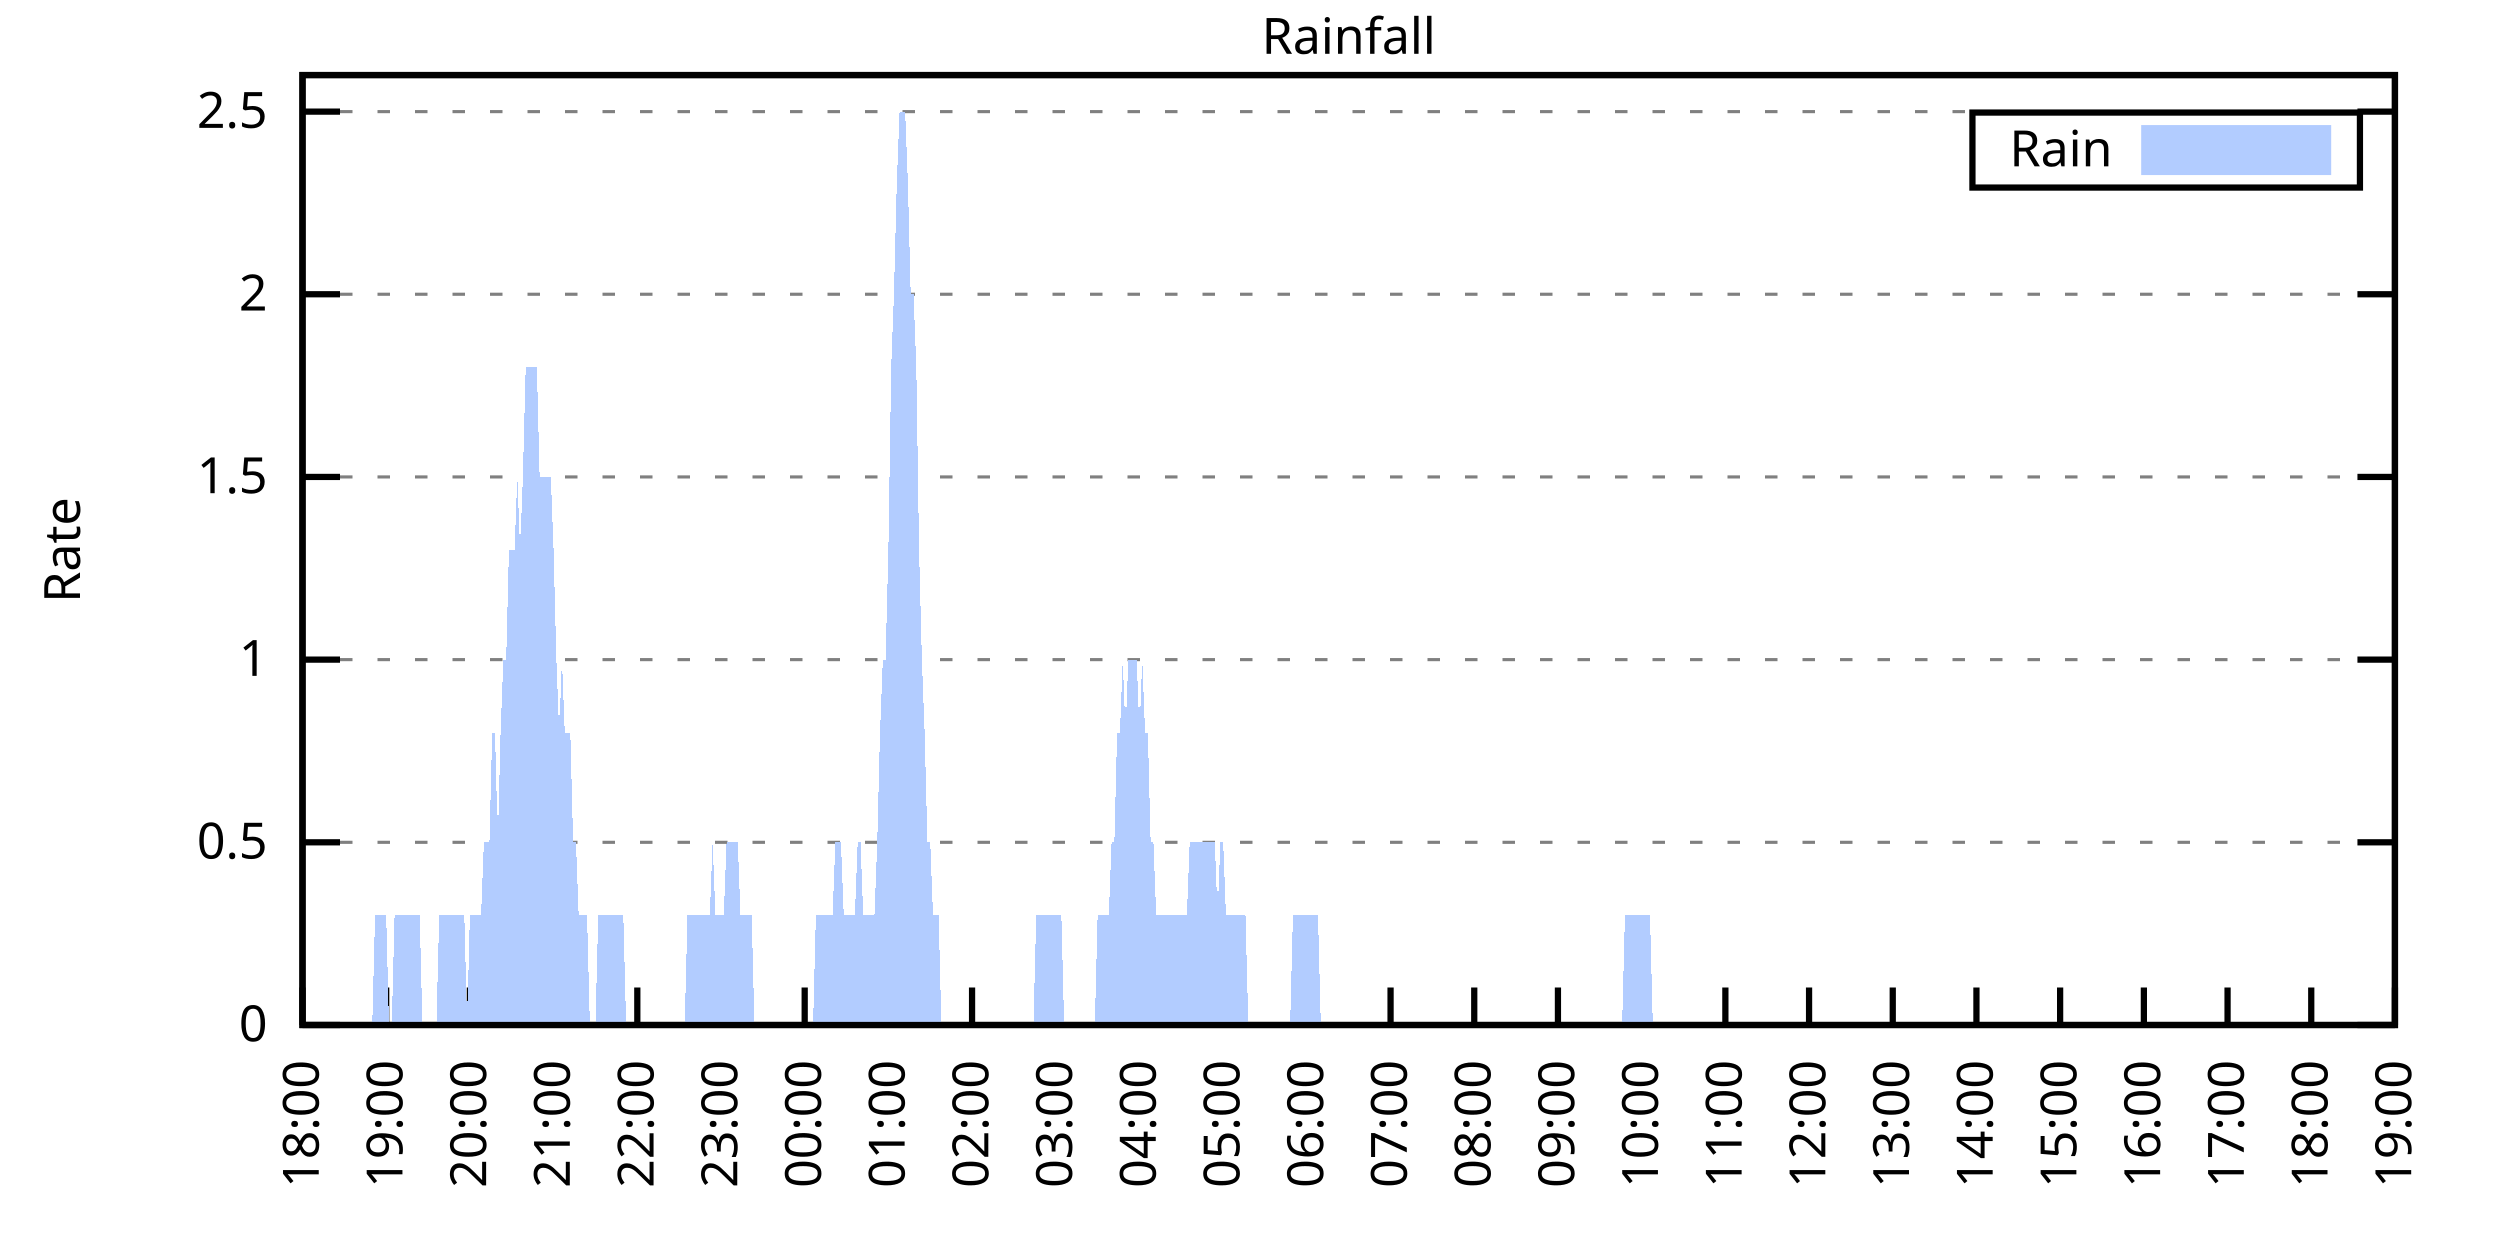
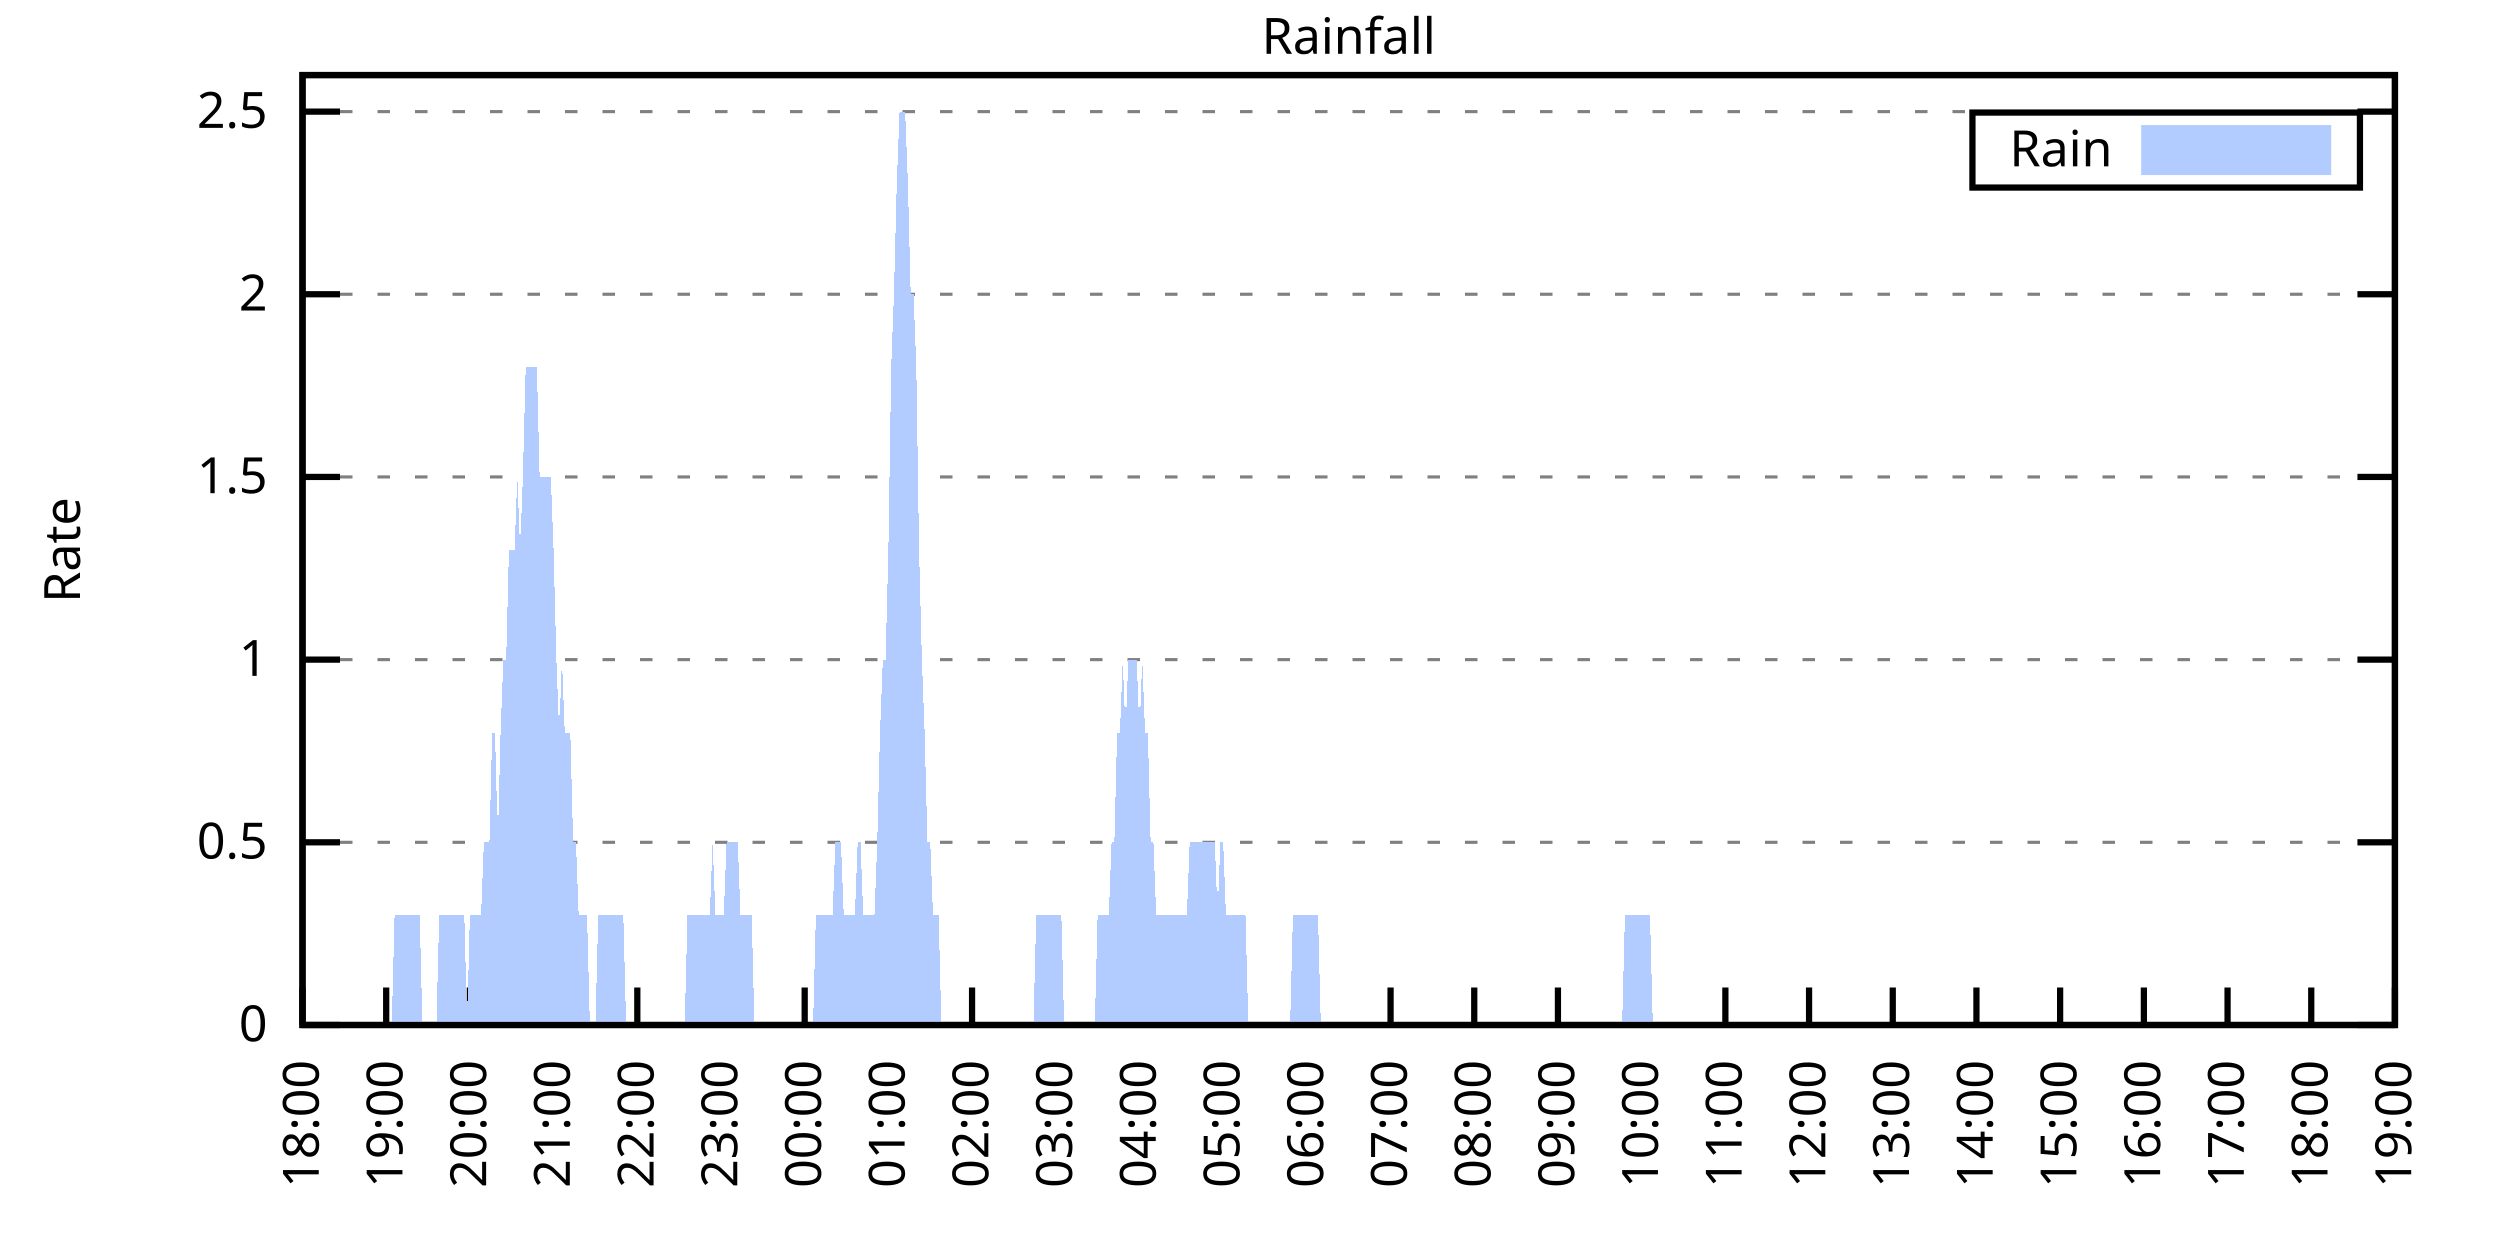
<svg xmlns="http://www.w3.org/2000/svg" xmlns:xlink="http://www.w3.org/1999/xlink" width="400" height="200" viewBox="0 0 400 200">
  <g id="gnuplot_canvas">
    <rect x="0" y="0" width="400" height="200" fill="none" />
    <defs>
      <circle id="gpDot" r="0.5" stroke-width="0.5" stroke="currentColor" />
      <path id="gpPt0" stroke-width="0.333" stroke="currentColor" d="M-1,0 h2 M0,-1 v2" />
      <path id="gpPt1" stroke-width="0.333" stroke="currentColor" d="M-1,-1 L1,1 M1,-1 L-1,1" />
      <path id="gpPt2" stroke-width="0.333" stroke="currentColor" d="M-1,0 L1,0 M0,-1 L0,1 M-1,-1 L1,1 M-1,1 L1,-1" />
      <rect id="gpPt3" stroke-width="0.333" stroke="currentColor" x="-1" y="-1" width="2" height="2" />
      <rect id="gpPt4" stroke-width="0.333" stroke="currentColor" fill="currentColor" x="-1" y="-1" width="2" height="2" />
      <circle id="gpPt5" stroke-width="0.333" stroke="currentColor" cx="0" cy="0" r="1" />
      <use xlink:href="#gpPt5" id="gpPt6" fill="currentColor" stroke="none" />
      <path id="gpPt7" stroke-width="0.333" stroke="currentColor" d="M0,-1.33 L-1.33,0.67 L1.33,0.67 z" />
      <use xlink:href="#gpPt7" id="gpPt8" fill="currentColor" stroke="none" />
      <use xlink:href="#gpPt7" id="gpPt9" stroke="currentColor" transform="rotate(180)" />
      <use xlink:href="#gpPt9" id="gpPt10" fill="currentColor" stroke="none" />
      <use xlink:href="#gpPt3" id="gpPt11" stroke="currentColor" transform="rotate(45)" />
      <use xlink:href="#gpPt11" id="gpPt12" fill="currentColor" stroke="none" />
      <path id="gpPt13" stroke-width="0.333" stroke="currentColor" d="M0,1.330 L1.265,0.411 L0.782,-1.067 L-0.782,-1.076 L-1.265,0.411 z" />
      <use xlink:href="#gpPt13" id="gpPt14" fill="currentColor" stroke="none" />
      <filter id="textbox" filterUnits="objectBoundingBox" x="0" y="0" height="1" width="1">
        <feFlood flood-color="white" flood-opacity="1" result="bgnd" />
        <feComposite in="SourceGraphic" in2="bgnd" operator="atop" />
      </filter>
      <filter id="greybox" filterUnits="objectBoundingBox" x="0" y="0" height="1" width="1">
        <feFlood flood-color="lightgrey" flood-opacity="1" result="grey" />
        <feComposite in="SourceGraphic" in2="grey" operator="atop" />
      </filter>
    </defs>
    <g fill="none" color="white" stroke="currentColor" stroke-width="1.00" stroke-linecap="butt" stroke-linejoin="miter">
</g>
    <g fill="none" color="black" stroke="currentColor" stroke-width="1.00" stroke-linecap="butt" stroke-linejoin="miter">
      <g stroke="none" shape-rendering="crispEdges">
        <polygon fill="rgb(255, 255, 255)" points="48.40,164.00 383.18,164.00 383.18,12.02 48.40,12.02 " />
      </g>
    </g>
    <g fill="none" color="black" stroke="currentColor" stroke-width="1.00" stroke-linecap="butt" stroke-linejoin="miter">
</g>
    <g fill="none" color="black" stroke="black" stroke-width="0.50" stroke-linecap="butt" stroke-linejoin="miter">
</g>
    <g fill="none" color="gray" stroke="currentColor" stroke-width="0.50" stroke-linecap="butt" stroke-linejoin="miter">
      <path stroke="gray" stroke-dasharray="2,4" class="gridline" d="M48.40,164.00 L383.19,164.00  " />
    </g>
    <g fill="none" color="gray" stroke="gray" stroke-width="1.00" stroke-linecap="butt" stroke-linejoin="miter">
</g>
    <g fill="none" color="black" stroke="currentColor" stroke-width="1.00" stroke-linecap="butt" stroke-linejoin="miter">
      <path stroke="black" d="M48.40,164.00 L54.40,164.00 M383.19,164.00 L377.19,164.00  " />
      <g transform="translate(42.80,166.60)" stroke="none" fill="black" font-family="Sans" font-size="8.00" text-anchor="end">
        <text>
          <tspan font-family="Sans"> 0</tspan>
        </text>
      </g>
    </g>
    <g fill="none" color="black" stroke="currentColor" stroke-width="1.00" stroke-linecap="butt" stroke-linejoin="miter">
</g>
    <g fill="none" color="black" stroke="black" stroke-width="0.50" stroke-linecap="butt" stroke-linejoin="miter">
</g>
    <g fill="none" color="gray" stroke="currentColor" stroke-width="0.50" stroke-linecap="butt" stroke-linejoin="miter">
      <path stroke="gray" stroke-dasharray="2,4" class="gridline" d="M48.40,134.77 L383.19,134.77  " />
    </g>
    <g fill="none" color="gray" stroke="gray" stroke-width="1.00" stroke-linecap="butt" stroke-linejoin="miter">
</g>
    <g fill="none" color="black" stroke="currentColor" stroke-width="1.00" stroke-linecap="butt" stroke-linejoin="miter">
      <path stroke="black" d="M48.40,134.77 L54.40,134.77 M383.19,134.77 L377.19,134.77  " />
      <g transform="translate(42.80,137.37)" stroke="none" fill="black" font-family="Sans" font-size="8.00" text-anchor="end">
        <text>
          <tspan font-family="Sans"> 0.5</tspan>
        </text>
      </g>
    </g>
    <g fill="none" color="black" stroke="currentColor" stroke-width="1.00" stroke-linecap="butt" stroke-linejoin="miter">
</g>
    <g fill="none" color="black" stroke="black" stroke-width="0.50" stroke-linecap="butt" stroke-linejoin="miter">
</g>
    <g fill="none" color="gray" stroke="currentColor" stroke-width="0.50" stroke-linecap="butt" stroke-linejoin="miter">
      <path stroke="gray" stroke-dasharray="2,4" class="gridline" d="M48.40,105.54 L383.19,105.54  " />
    </g>
    <g fill="none" color="gray" stroke="gray" stroke-width="1.00" stroke-linecap="butt" stroke-linejoin="miter">
</g>
    <g fill="none" color="black" stroke="currentColor" stroke-width="1.00" stroke-linecap="butt" stroke-linejoin="miter">
      <path stroke="black" d="M48.40,105.54 L54.40,105.54 M383.19,105.54 L377.19,105.54  " />
      <g transform="translate(42.80,108.14)" stroke="none" fill="black" font-family="Sans" font-size="8.00" text-anchor="end">
        <text>
          <tspan font-family="Sans"> 1</tspan>
        </text>
      </g>
    </g>
    <g fill="none" color="black" stroke="currentColor" stroke-width="1.00" stroke-linecap="butt" stroke-linejoin="miter">
</g>
    <g fill="none" color="black" stroke="black" stroke-width="0.50" stroke-linecap="butt" stroke-linejoin="miter">
</g>
    <g fill="none" color="gray" stroke="currentColor" stroke-width="0.50" stroke-linecap="butt" stroke-linejoin="miter">
      <path stroke="gray" stroke-dasharray="2,4" class="gridline" d="M48.40,76.31 L383.19,76.31  " />
    </g>
    <g fill="none" color="gray" stroke="gray" stroke-width="1.00" stroke-linecap="butt" stroke-linejoin="miter">
</g>
    <g fill="none" color="black" stroke="currentColor" stroke-width="1.00" stroke-linecap="butt" stroke-linejoin="miter">
      <path stroke="black" d="M48.40,76.31 L54.40,76.31 M383.19,76.31 L377.19,76.31  " />
      <g transform="translate(42.80,78.91)" stroke="none" fill="black" font-family="Sans" font-size="8.00" text-anchor="end">
        <text>
          <tspan font-family="Sans"> 1.5</tspan>
        </text>
      </g>
    </g>
    <g fill="none" color="black" stroke="currentColor" stroke-width="1.00" stroke-linecap="butt" stroke-linejoin="miter">
</g>
    <g fill="none" color="black" stroke="black" stroke-width="0.50" stroke-linecap="butt" stroke-linejoin="miter">
</g>
    <g fill="none" color="gray" stroke="currentColor" stroke-width="0.50" stroke-linecap="butt" stroke-linejoin="miter">
      <path stroke="gray" stroke-dasharray="2,4" class="gridline" d="M48.40,47.08 L383.19,47.08  " />
    </g>
    <g fill="none" color="gray" stroke="gray" stroke-width="1.00" stroke-linecap="butt" stroke-linejoin="miter">
</g>
    <g fill="none" color="black" stroke="currentColor" stroke-width="1.00" stroke-linecap="butt" stroke-linejoin="miter">
      <path stroke="black" d="M48.40,47.08 L54.40,47.08 M383.19,47.08 L377.19,47.08  " />
      <g transform="translate(42.80,49.68)" stroke="none" fill="black" font-family="Sans" font-size="8.00" text-anchor="end">
        <text>
          <tspan font-family="Sans"> 2</tspan>
        </text>
      </g>
    </g>
    <g fill="none" color="black" stroke="currentColor" stroke-width="1.00" stroke-linecap="butt" stroke-linejoin="miter">
</g>
    <g fill="none" color="black" stroke="black" stroke-width="0.50" stroke-linecap="butt" stroke-linejoin="miter">
</g>
    <g fill="none" color="gray" stroke="currentColor" stroke-width="0.50" stroke-linecap="butt" stroke-linejoin="miter">
      <path stroke="gray" stroke-dasharray="2,4" class="gridline" d="M48.40,17.86 L383.19,17.86  " />
    </g>
    <g fill="none" color="gray" stroke="gray" stroke-width="1.00" stroke-linecap="butt" stroke-linejoin="miter">
</g>
    <g fill="none" color="black" stroke="currentColor" stroke-width="1.00" stroke-linecap="butt" stroke-linejoin="miter">
      <path stroke="black" d="M48.40,17.86 L54.40,17.86 M383.19,17.86 L377.19,17.86  " />
      <g transform="translate(42.80,20.46)" stroke="none" fill="black" font-family="Sans" font-size="8.00" text-anchor="end">
        <text>
          <tspan font-family="Sans"> 2.5</tspan>
        </text>
      </g>
    </g>
    <g fill="none" color="black" stroke="currentColor" stroke-width="1.00" stroke-linecap="butt" stroke-linejoin="miter">
      <path stroke="black" d="M48.40,164.00 L48.40,158.00  " />
      <g transform="translate(51.00,169.60) rotate(270.00)" stroke="none" fill="black" font-family="Sans" font-size="8.00" text-anchor="end">
        <text>
          <tspan font-family="Sans">18:00</tspan>
        </text>
      </g>
    </g>
    <g fill="none" color="black" stroke="currentColor" stroke-width="1.00" stroke-linecap="butt" stroke-linejoin="miter">
      <path stroke="black" d="M61.79,164.00 L61.79,158.00  " />
      <g transform="translate(64.39,169.60) rotate(270.00)" stroke="none" fill="black" font-family="Sans" font-size="8.00" text-anchor="end">
        <text>
          <tspan font-family="Sans">19:00</tspan>
        </text>
      </g>
    </g>
    <g fill="none" color="black" stroke="currentColor" stroke-width="1.00" stroke-linecap="butt" stroke-linejoin="miter">
      <path stroke="black" d="M75.18,164.00 L75.18,158.00  " />
      <g transform="translate(77.78,169.60) rotate(270.00)" stroke="none" fill="black" font-family="Sans" font-size="8.00" text-anchor="end">
        <text>
          <tspan font-family="Sans">20:00</tspan>
        </text>
      </g>
    </g>
    <g fill="none" color="black" stroke="currentColor" stroke-width="1.00" stroke-linecap="butt" stroke-linejoin="miter">
      <path stroke="black" d="M88.57,164.00 L88.57,158.00  " />
      <g transform="translate(91.17,169.60) rotate(270.00)" stroke="none" fill="black" font-family="Sans" font-size="8.00" text-anchor="end">
        <text>
          <tspan font-family="Sans">21:00</tspan>
        </text>
      </g>
    </g>
    <g fill="none" color="black" stroke="currentColor" stroke-width="1.00" stroke-linecap="butt" stroke-linejoin="miter">
      <path stroke="black" d="M101.97,164.00 L101.97,158.00  " />
      <g transform="translate(104.57,169.60) rotate(270.00)" stroke="none" fill="black" font-family="Sans" font-size="8.00" text-anchor="end">
        <text>
          <tspan font-family="Sans">22:00</tspan>
        </text>
      </g>
    </g>
    <g fill="none" color="black" stroke="currentColor" stroke-width="1.00" stroke-linecap="butt" stroke-linejoin="miter">
      <path stroke="black" d="M115.36,164.00 L115.36,158.00  " />
      <g transform="translate(117.96,169.60) rotate(270.00)" stroke="none" fill="black" font-family="Sans" font-size="8.00" text-anchor="end">
        <text>
          <tspan font-family="Sans">23:00</tspan>
        </text>
      </g>
    </g>
    <g fill="none" color="black" stroke="currentColor" stroke-width="1.00" stroke-linecap="butt" stroke-linejoin="miter">
      <path stroke="black" d="M128.75,164.00 L128.75,158.00  " />
      <g transform="translate(131.35,169.60) rotate(270.00)" stroke="none" fill="black" font-family="Sans" font-size="8.00" text-anchor="end">
        <text>
          <tspan font-family="Sans">00:00</tspan>
        </text>
      </g>
    </g>
    <g fill="none" color="black" stroke="currentColor" stroke-width="1.00" stroke-linecap="butt" stroke-linejoin="miter">
      <path stroke="black" d="M142.14,164.00 L142.14,158.00  " />
      <g transform="translate(144.74,169.60) rotate(270.00)" stroke="none" fill="black" font-family="Sans" font-size="8.00" text-anchor="end">
        <text>
          <tspan font-family="Sans">01:00</tspan>
        </text>
      </g>
    </g>
    <g fill="none" color="black" stroke="currentColor" stroke-width="1.00" stroke-linecap="butt" stroke-linejoin="miter">
      <path stroke="black" d="M155.53,164.00 L155.53,158.00  " />
      <g transform="translate(158.13,169.60) rotate(270.00)" stroke="none" fill="black" font-family="Sans" font-size="8.00" text-anchor="end">
        <text>
          <tspan font-family="Sans">02:00</tspan>
        </text>
      </g>
    </g>
    <g fill="none" color="black" stroke="currentColor" stroke-width="1.00" stroke-linecap="butt" stroke-linejoin="miter">
      <path stroke="black" d="M168.92,164.00 L168.92,158.00  " />
      <g transform="translate(171.52,169.60) rotate(270.00)" stroke="none" fill="black" font-family="Sans" font-size="8.00" text-anchor="end">
        <text>
          <tspan font-family="Sans">03:00</tspan>
        </text>
      </g>
    </g>
    <g fill="none" color="black" stroke="currentColor" stroke-width="1.00" stroke-linecap="butt" stroke-linejoin="miter">
      <path stroke="black" d="M182.32,164.00 L182.32,158.00  " />
      <g transform="translate(184.92,169.60) rotate(270.00)" stroke="none" fill="black" font-family="Sans" font-size="8.00" text-anchor="end">
        <text>
          <tspan font-family="Sans">04:00</tspan>
        </text>
      </g>
    </g>
    <g fill="none" color="black" stroke="currentColor" stroke-width="1.00" stroke-linecap="butt" stroke-linejoin="miter">
      <path stroke="black" d="M195.71,164.00 L195.71,158.00  " />
      <g transform="translate(198.31,169.60) rotate(270.00)" stroke="none" fill="black" font-family="Sans" font-size="8.00" text-anchor="end">
        <text>
          <tspan font-family="Sans">05:00</tspan>
        </text>
      </g>
    </g>
    <g fill="none" color="black" stroke="currentColor" stroke-width="1.00" stroke-linecap="butt" stroke-linejoin="miter">
      <path stroke="black" d="M209.10,164.00 L209.10,158.00  " />
      <g transform="translate(211.70,169.60) rotate(270.00)" stroke="none" fill="black" font-family="Sans" font-size="8.00" text-anchor="end">
        <text>
          <tspan font-family="Sans">06:00</tspan>
        </text>
      </g>
    </g>
    <g fill="none" color="black" stroke="currentColor" stroke-width="1.00" stroke-linecap="butt" stroke-linejoin="miter">
      <path stroke="black" d="M222.49,164.00 L222.49,158.00  " />
      <g transform="translate(225.09,169.60) rotate(270.00)" stroke="none" fill="black" font-family="Sans" font-size="8.00" text-anchor="end">
        <text>
          <tspan font-family="Sans">07:00</tspan>
        </text>
      </g>
    </g>
    <g fill="none" color="black" stroke="currentColor" stroke-width="1.00" stroke-linecap="butt" stroke-linejoin="miter">
      <path stroke="black" d="M235.88,164.00 L235.88,158.00  " />
      <g transform="translate(238.48,169.60) rotate(270.00)" stroke="none" fill="black" font-family="Sans" font-size="8.00" text-anchor="end">
        <text>
          <tspan font-family="Sans">08:00</tspan>
        </text>
      </g>
    </g>
    <g fill="none" color="black" stroke="currentColor" stroke-width="1.00" stroke-linecap="butt" stroke-linejoin="miter">
      <path stroke="black" d="M249.27,164.00 L249.27,158.00  " />
      <g transform="translate(251.87,169.60) rotate(270.00)" stroke="none" fill="black" font-family="Sans" font-size="8.00" text-anchor="end">
        <text>
          <tspan font-family="Sans">09:00</tspan>
        </text>
      </g>
    </g>
    <g fill="none" color="black" stroke="currentColor" stroke-width="1.00" stroke-linecap="butt" stroke-linejoin="miter">
      <path stroke="black" d="M262.67,164.00 L262.67,158.00  " />
      <g transform="translate(265.27,169.60) rotate(270.00)" stroke="none" fill="black" font-family="Sans" font-size="8.00" text-anchor="end">
        <text>
          <tspan font-family="Sans">10:00</tspan>
        </text>
      </g>
    </g>
    <g fill="none" color="black" stroke="currentColor" stroke-width="1.00" stroke-linecap="butt" stroke-linejoin="miter">
      <path stroke="black" d="M276.06,164.00 L276.06,158.00  " />
      <g transform="translate(278.66,169.60) rotate(270.00)" stroke="none" fill="black" font-family="Sans" font-size="8.00" text-anchor="end">
        <text>
          <tspan font-family="Sans">11:00</tspan>
        </text>
      </g>
    </g>
    <g fill="none" color="black" stroke="currentColor" stroke-width="1.00" stroke-linecap="butt" stroke-linejoin="miter">
      <path stroke="black" d="M289.45,164.00 L289.45,158.00  " />
      <g transform="translate(292.05,169.60) rotate(270.00)" stroke="none" fill="black" font-family="Sans" font-size="8.00" text-anchor="end">
        <text>
          <tspan font-family="Sans">12:00</tspan>
        </text>
      </g>
    </g>
    <g fill="none" color="black" stroke="currentColor" stroke-width="1.00" stroke-linecap="butt" stroke-linejoin="miter">
      <path stroke="black" d="M302.84,164.00 L302.84,158.00  " />
      <g transform="translate(305.44,169.60) rotate(270.00)" stroke="none" fill="black" font-family="Sans" font-size="8.00" text-anchor="end">
        <text>
          <tspan font-family="Sans">13:00</tspan>
        </text>
      </g>
    </g>
    <g fill="none" color="black" stroke="currentColor" stroke-width="1.00" stroke-linecap="butt" stroke-linejoin="miter">
      <path stroke="black" d="M316.23,164.00 L316.23,158.00  " />
      <g transform="translate(318.83,169.60) rotate(270.00)" stroke="none" fill="black" font-family="Sans" font-size="8.00" text-anchor="end">
        <text>
          <tspan font-family="Sans">14:00</tspan>
        </text>
      </g>
    </g>
    <g fill="none" color="black" stroke="currentColor" stroke-width="1.00" stroke-linecap="butt" stroke-linejoin="miter">
      <path stroke="black" d="M329.62,164.00 L329.62,158.00  " />
      <g transform="translate(332.22,169.60) rotate(270.00)" stroke="none" fill="black" font-family="Sans" font-size="8.00" text-anchor="end">
        <text>
          <tspan font-family="Sans">15:00</tspan>
        </text>
      </g>
    </g>
    <g fill="none" color="black" stroke="currentColor" stroke-width="1.00" stroke-linecap="butt" stroke-linejoin="miter">
      <path stroke="black" d="M343.02,164.00 L343.02,158.00  " />
      <g transform="translate(345.62,169.60) rotate(270.00)" stroke="none" fill="black" font-family="Sans" font-size="8.00" text-anchor="end">
        <text>
          <tspan font-family="Sans">16:00</tspan>
        </text>
      </g>
    </g>
    <g fill="none" color="black" stroke="currentColor" stroke-width="1.00" stroke-linecap="butt" stroke-linejoin="miter">
      <path stroke="black" d="M356.41,164.00 L356.41,158.00  " />
      <g transform="translate(359.01,169.60) rotate(270.00)" stroke="none" fill="black" font-family="Sans" font-size="8.00" text-anchor="end">
        <text>
          <tspan font-family="Sans">17:00</tspan>
        </text>
      </g>
    </g>
    <g fill="none" color="black" stroke="currentColor" stroke-width="1.00" stroke-linecap="butt" stroke-linejoin="miter">
      <path stroke="black" d="M369.80,164.00 L369.80,158.00  " />
      <g transform="translate(372.40,169.60) rotate(270.00)" stroke="none" fill="black" font-family="Sans" font-size="8.00" text-anchor="end">
        <text>
          <tspan font-family="Sans">18:00</tspan>
        </text>
      </g>
    </g>
    <g fill="none" color="black" stroke="currentColor" stroke-width="1.00" stroke-linecap="butt" stroke-linejoin="miter">
      <path stroke="black" d="M383.19,164.00 L383.19,158.00  " />
      <g transform="translate(385.79,169.60) rotate(270.00)" stroke="none" fill="black" font-family="Sans" font-size="8.00" text-anchor="end">
        <text>
          <tspan font-family="Sans">19:00</tspan>
        </text>
      </g>
    </g>
    <g fill="none" color="black" stroke="currentColor" stroke-width="1.00" stroke-linecap="butt" stroke-linejoin="miter">
</g>
    <g fill="none" color="black" stroke="currentColor" stroke-width="1.00" stroke-linecap="butt" stroke-linejoin="miter">
      <path stroke="black" d="M48.40,12.01 L48.40,164.00 L383.19,164.00 L383.19,12.01 L48.40,12.01 Z  " />
    </g>
    <g fill="none" color="black" stroke="currentColor" stroke-width="1.00" stroke-linecap="butt" stroke-linejoin="miter">
</g>
    <g fill="none" color="black" stroke="currentColor" stroke-width="1.00" stroke-linecap="butt" stroke-linejoin="miter">
      <path stroke="black" d="M315.59,30.01 L315.59,18.01 L377.59,18.01 L377.59,30.01 L315.59,30.01 Z  " />
    </g>
    <g id="Rainfall_plot_1">
      <g fill="none" color="white" stroke="black" stroke-width="2.00" stroke-linecap="butt" stroke-linejoin="miter">
</g>
      <g fill="none" color="black" stroke="currentColor" stroke-width="2.00" stroke-linecap="butt" stroke-linejoin="miter">
        <g transform="translate(337.99,26.61)" stroke="none" fill="black" font-family="Sans" font-size="8.00" text-anchor="end">
          <text>
            <tspan font-family="Sans">Rain</tspan>
          </text>
        </g>
      </g>
      <g fill="none" color="black" stroke="currentColor" stroke-width="2.00" stroke-linecap="butt" stroke-linejoin="miter">
        <g stroke="none" shape-rendering="crispEdges">
          <polygon fill="rgb(178, 204, 255)" points="343.59,27.01 371.99,27.01 371.99,21.01 343.59,21.01 " />
        </g>
        <path stroke="rgb(178, 204, 255)" d="M343.59,27.01 L371.99,27.01 L371.99,21.01 L343.59,21.01 L343.59,27.01 Z  " />
      </g>
      <g fill="none" color="black" stroke="currentColor" stroke-width="2.00" stroke-linecap="butt" stroke-linejoin="miter">
        <g stroke="none" shape-rendering="crispEdges">
-           <polygon fill="rgb(178, 204, 255)" points="55.54,164.00 55.99,164.00 56.43,164.00 56.88,164.00 57.33,164.00 57.77,164.00 58.22,164.00 58.67,164.00 59.11,164.00 59.56,164.00 60.01,146.46 60.45,146.46 60.90,146.46 61.35,146.46 61.79,146.46 62.24,164.00 62.68,164.00 63.13,146.46 63.58,146.46 64.02,146.46 64.47,146.46 64.92,146.46 65.36,146.46 65.81,146.46 66.26,146.46 66.70,146.46 67.15,146.46 67.59,164.00 68.04,164.00 68.49,164.00 68.93,164.00 69.38,164.00 69.83,164.00 70.27,146.46 70.72,146.46 71.17,146.46 71.61,146.46 72.06,146.46 72.50,146.46 72.95,146.46 73.40,146.46 73.84,146.46 74.29,146.46 74.74,164.00 75.18,146.46 75.63,146.46 76.08,146.46 76.52,146.46 76.97,146.46 77.42,134.77 77.86,134.77 78.31,134.77 78.75,117.23 79.20,117.23 79.65,134.77 80.09,117.23 80.54,105.54 80.99,105.54 81.43,88.00 81.88,88.00 82.33,88.00 82.77,76.31 83.22,88.00 83.66,76.31 84.11,58.78 84.56,58.78 85.00,58.78 85.45,58.78 85.90,58.78 86.34,76.31 86.79,76.31 87.24,76.31 87.68,76.31 88.13,76.31 88.57,88.00 89.02,105.54 89.47,117.23 89.91,105.54 90.36,117.23 90.81,117.23 91.25,117.23 91.70,134.77 92.15,134.77 92.59,146.46 93.04,146.46 93.49,146.46 93.93,146.46 94.38,164.00 94.82,164.00 95.27,164.00 95.72,146.46 96.16,146.46 96.61,146.46 97.06,146.46 97.50,146.46 97.95,146.46 98.40,146.46 98.84,146.46 99.29,146.46 99.73,146.46 100.18,164.00 100.63,164.00 101.07,164.00 101.52,164.00 101.97,164.00 102.41,164.00 102.86,164.00 103.31,164.00 103.75,164.00 104.20,164.00 104.64,164.00 105.09,164.00 105.54,164.00 105.98,164.00 106.43,164.00 106.88,164.00 107.32,164.00 107.77,164.00 108.22,164.00 108.66,164.00 109.11,164.00 109.55,164.00 110.00,146.46 110.45,146.46 110.89,146.46 111.34,146.46 111.79,146.46 112.23,146.46 112.68,146.46 113.13,146.46 113.57,146.46 114.02,134.77 114.47,146.46 114.91,146.46 115.36,146.46 115.80,146.46 116.25,134.77 116.70,134.77 117.14,134.77 117.59,134.77 118.04,134.77 118.48,146.46 118.93,146.46 119.38,146.46 119.82,146.46 120.27,146.46 120.71,164.00 121.16,164.00 121.61,164.00 122.05,164.00 122.50,164.00 122.95,164.00 123.39,164.00 123.84,164.00 124.29,164.00 124.73,164.00 125.18,164.00 125.62,164.00 126.07,164.00 126.52,164.00 126.96,164.00 127.41,164.00 127.86,164.00 128.30,164.00 128.75,164.00 129.20,164.00 129.64,164.00 130.09,164.00 130.54,146.46 130.98,146.46 131.43,146.46 131.87,146.46 132.32,146.46 132.77,146.46 133.21,146.46 133.66,134.77 134.11,134.77 134.55,134.77 135.00,146.46 135.45,146.46 135.89,146.46 136.34,146.46 136.78,146.46 137.23,134.77 137.68,134.77 138.12,146.46 138.57,146.46 139.02,146.46 139.46,146.46 139.91,146.46 140.36,134.77 140.80,117.23 141.25,105.54 141.69,105.54 142.14,88.00 142.59,58.78 143.03,47.08 143.48,29.55 143.93,17.86 144.37,17.86 144.82,17.86 145.27,29.55 145.71,47.08 146.16,47.08 146.61,58.78 147.05,88.00 147.50,105.54 147.94,117.23 148.39,134.77 148.84,134.77 149.28,146.46 149.73,146.46 150.18,146.46 150.62,164.00 151.07,164.00 151.52,164.00 151.96,164.00 152.41,164.00 152.85,164.00 153.30,164.00 153.75,164.00 154.19,164.00 154.64,164.00 155.09,164.00 155.53,164.00 155.98,164.00 156.43,164.00 156.87,164.00 157.32,164.00 157.76,164.00 158.21,164.00 158.66,164.00 159.10,164.00 159.55,164.00 160.00,164.00 160.44,164.00 160.89,164.00 161.34,164.00 161.78,164.00 162.23,164.00 162.67,164.00 163.12,164.00 163.57,164.00 164.01,164.00 164.46,164.00 164.91,164.00 165.35,164.00 165.80,146.46 166.25,146.46 166.69,146.46 167.14,146.46 167.59,146.46 168.03,146.46 168.48,146.46 168.92,146.46 169.37,146.46 169.82,146.46 170.26,164.00 170.71,164.00 171.16,164.00 171.60,164.00 172.05,164.00 172.50,164.00 172.94,164.00 173.39,164.00 173.83,164.00 174.28,164.00 174.73,164.00 175.17,164.00 175.62,146.46 176.07,146.46 176.51,146.46 176.96,146.46 177.41,146.46 177.85,134.77 178.30,134.77 178.74,117.23 179.19,117.23 179.64,105.54 180.08,117.23 180.53,105.54 180.98,105.54 181.42,105.54 181.87,105.54 182.32,117.23 182.76,105.54 183.21,117.23 183.66,117.23 184.10,134.77 184.55,134.77 184.99,146.46 185.44,146.46 185.89,146.46 186.33,146.46 186.78,146.46 187.23,146.46 187.67,146.46 188.12,146.46 188.57,146.46 189.01,146.46 189.46,146.46 189.90,146.46 190.35,134.77 190.80,134.77 191.24,134.77 191.69,134.77 192.14,134.77 192.58,134.77 193.03,134.77 193.48,134.77 193.92,134.77 194.37,134.77 194.81,146.46 195.26,134.77 195.71,134.77 196.15,146.46 196.60,146.46 197.05,146.46 197.49,146.46 197.94,146.46 198.39,146.46 198.83,146.46 199.28,146.46 199.73,164.00 200.17,164.00 200.62,164.00 201.06,164.00 201.51,164.00 201.96,164.00 202.40,164.00 202.85,164.00 203.30,164.00 203.74,164.00 204.19,164.00 204.64,164.00 205.08,164.00 205.53,164.00 205.97,164.00 206.42,164.00 206.87,146.46 207.31,146.46 207.76,146.46 208.21,146.46 208.65,146.46 209.10,146.46 209.55,146.46 209.99,146.46 210.44,146.46 210.88,146.46 211.33,164.00 211.78,164.00 212.22,164.00 212.67,164.00 213.12,164.00 213.56,164.00 214.01,164.00 214.46,164.00 214.90,164.00 215.35,164.00 215.80,164.00 216.24,164.00 216.69,164.00 217.13,164.00 217.58,164.00 218.03,164.00 218.47,164.00 218.92,164.00 219.37,164.00 219.81,164.00 220.26,164.00 220.71,164.00 221.15,164.00 221.60,164.00 222.04,164.00 222.49,164.00 222.94,164.00 223.38,164.00 223.83,164.00 224.28,164.00 224.72,164.00 225.17,164.00 225.62,164.00 226.06,164.00 226.51,164.00 226.95,164.00 227.40,164.00 227.85,164.00 228.29,164.00 228.74,164.00 229.19,164.00 229.63,164.00 230.08,164.00 230.53,164.00 230.97,164.00 231.42,164.00 231.86,164.00 232.31,164.00 232.76,164.00 233.20,164.00 233.65,164.00 234.10,164.00 234.54,164.00 234.99,164.00 235.44,164.00 235.88,164.00 236.33,164.00 236.78,164.00 237.22,164.00 237.67,164.00 238.11,164.00 238.56,164.00 239.01,164.00 239.45,164.00 239.90,164.00 240.35,164.00 240.79,164.00 241.24,164.00 241.69,164.00 242.13,164.00 242.58,164.00 243.02,164.00 243.47,164.00 243.92,164.00 244.36,164.00 244.81,164.00 245.26,164.00 245.70,164.00 246.15,164.00 246.60,164.00 247.04,164.00 247.49,164.00 247.93,164.00 248.38,164.00 248.83,164.00 249.27,164.00 249.72,164.00 250.17,164.00 250.61,164.00 251.06,164.00 251.51,164.00 251.95,164.00 252.40,164.00 252.85,164.00 253.29,164.00 253.74,164.00 254.18,164.00 254.63,164.00 255.08,164.00 255.52,164.00 255.97,164.00 256.42,164.00 256.86,164.00 257.31,164.00 257.76,164.00 258.20,164.00 258.65,164.00 259.09,164.00 259.54,164.00 259.99,146.46 260.43,146.46 260.88,146.46 261.33,146.46 261.77,146.46 262.22,146.46 262.67,146.46 263.11,146.46 263.56,146.46 264.00,146.46 264.45,164.00 264.90,164.00 265.34,164.00 265.79,164.00 266.24,164.00 266.68,164.00 267.13,164.00 267.58,164.00 268.02,164.00 268.47,164.00 268.92,164.00 269.36,164.00 269.81,164.00 270.25,164.00 270.70,164.00 271.15,164.00 271.59,164.00 272.04,164.00 272.49,164.00 272.93,164.00 273.38,164.00 273.83,164.00 274.27,164.00 274.72,164.00 275.16,164.00 275.61,164.00 276.06,164.00 276.50,164.00 276.95,164.00 277.40,164.00 277.84,164.00 278.29,164.00 278.74,164.00 279.18,164.00 279.63,164.00 280.07,164.00 280.52,164.00 280.97,164.00 281.41,164.00 281.86,164.00 282.31,164.00 282.75,164.00 283.20,164.00 283.65,164.00 284.09,164.00 284.54,164.00 284.98,164.00 285.43,164.00 285.88,164.00 286.32,164.00 286.77,164.00 287.22,164.00 287.66,164.00 288.11,164.00 288.56,164.00 289.00,164.00 289.45,164.00 289.90,164.00 290.34,164.00 290.79,164.00 291.23,164.00 291.68,164.00 292.13,164.00 292.57,164.00 293.02,164.00 293.47,164.00 293.91,164.00 294.36,164.00 294.81,164.00 295.25,164.00 295.70,164.00 296.14,164.00 296.59,164.00 297.04,164.00 297.48,164.00 297.93,164.00 298.38,164.00 298.82,164.00 299.27,164.00 299.72,164.00 300.16,164.00 300.61,164.00 301.05,164.00 301.50,164.00 301.95,164.00 302.39,164.00 302.84,164.00 303.29,164.00 303.73,164.00 304.18,164.00 304.63,164.00 305.07,164.00 305.52,164.00 305.97,164.00 306.41,164.00 306.86,164.00 307.30,164.00 307.75,164.00 308.20,164.00 308.64,164.00 309.09,164.00 309.54,164.00 309.98,164.00 310.43,164.00 310.88,164.00 311.32,164.00 311.77,164.00 312.21,164.00 312.66,164.00 313.11,164.00 313.55,164.00 314.00,164.00 314.45,164.00 314.89,164.00 315.34,164.00 315.79,164.00 316.23,164.00 316.68,164.00 317.12,164.00 317.57,164.00 318.02,164.00 318.46,164.00 318.91,164.00 319.36,164.00 319.80,164.00 320.25,164.00 320.70,164.00 321.14,164.00 321.59,164.00 322.04,164.00 322.48,164.00 322.93,164.00 323.37,164.00 323.82,164.00 324.27,164.00 324.71,164.00 325.16,164.00 325.61,164.00 326.05,164.00 326.50,164.00 326.95,164.00 327.39,164.00 327.84,164.00 328.28,164.00 328.73,164.00 329.18,164.00 329.62,164.00 330.07,164.00 330.52,164.00 330.96,164.00 331.41,164.00 331.86,164.00 332.30,164.00 332.75,164.00 333.19,164.00 333.64,164.00 334.09,164.00 334.53,164.00 334.98,164.00 335.43,164.00 335.87,164.00 336.32,164.00 336.77,164.00 337.21,164.00 337.66,164.00 338.10,164.00 338.55,164.00 339.00,164.00 339.44,164.00 339.89,164.00 340.34,164.00 340.78,164.00 341.23,164.00 341.68,164.00 342.12,164.00 342.57,164.00 343.02,164.00 343.46,164.00 343.91,164.00 344.35,164.00 344.80,164.00 345.25,164.00 345.69,164.00 346.14,164.00 346.59,164.00 347.03,164.00 347.48,164.00 347.93,164.00 348.37,164.00 348.82,164.00 349.26,164.00 349.71,164.00 350.16,164.00 350.60,164.00 351.05,164.00 351.50,164.00 351.94,164.00 352.39,164.00 352.84,164.00 353.28,164.00 353.73,164.00 354.17,164.00 354.62,164.00 355.07,164.00 355.51,164.00 355.96,164.00 356.41,164.00 356.85,164.00 357.30,164.00 357.75,164.00 358.19,164.00 358.64,164.00 359.09,164.00 359.53,164.00 359.98,164.00 360.42,164.00 360.87,164.00 361.32,164.00 361.76,164.00 362.21,164.00 362.66,164.00 363.10,164.00 363.55,164.00 364.00,164.00 364.44,164.00 364.89,164.00 365.33,164.00 365.78,164.00 366.23,164.00 366.67,164.00 367.12,164.00 367.57,164.00 368.01,164.00 368.46,164.00 368.91,164.00 369.35,164.00 369.80,164.00 370.24,164.00 370.69,164.00 371.14,164.00 371.58,164.00 372.03,164.00 372.48,164.00 372.92,164.00 373.37,164.00 373.82,164.00 374.26,164.00 374.71,164.00 375.16,164.00 375.60,164.00 376.05,164.00 376.49,164.00 376.49,164.00 55.54,164.00 " />
+           <polygon fill="rgb(178, 204, 255)" points="58.67,164.00 59.11,164.00 59.56,164.00 60.01,164.00 60.45,164.00 60.90,164.00 61.35,164.00 61.79,164.00 62.24,164.00 62.68,164.00 63.13,146.46 63.58,146.46 64.02,146.46 64.47,146.46 64.92,146.46 65.36,146.46 65.81,146.46 66.26,146.46 66.70,146.46 67.15,146.46 67.59,164.00 68.04,164.00 68.49,164.00 68.93,164.00 69.38,164.00 69.83,164.00 70.27,146.46 70.72,146.46 71.17,146.46 71.61,146.46 72.06,146.46 72.50,146.46 72.95,146.46 73.40,146.46 73.84,146.46 74.29,146.46 74.74,164.00 75.18,146.46 75.63,146.46 76.08,146.46 76.52,146.46 76.97,146.46 77.42,134.77 77.86,134.77 78.31,134.77 78.75,117.23 79.20,117.23 79.65,134.77 80.09,117.23 80.54,105.54 80.99,105.54 81.43,88.00 81.88,88.00 82.33,88.00 82.77,76.31 83.22,88.00 83.66,76.31 84.11,58.78 84.56,58.78 85.00,58.78 85.45,58.78 85.90,58.78 86.34,76.31 86.79,76.31 87.24,76.31 87.68,76.31 88.13,76.31 88.57,88.00 89.02,105.54 89.47,117.23 89.91,105.54 90.36,117.23 90.81,117.23 91.25,117.23 91.70,134.77 92.15,134.77 92.59,146.46 93.04,146.46 93.49,146.46 93.93,146.46 94.38,164.00 94.82,164.00 95.27,164.00 95.72,146.46 96.16,146.46 96.61,146.46 97.06,146.46 97.50,146.46 97.95,146.46 98.40,146.46 98.84,146.46 99.29,146.46 99.73,146.46 100.18,164.00 100.63,164.00 101.07,164.00 101.52,164.00 101.97,164.00 102.41,164.00 102.86,164.00 103.31,164.00 103.75,164.00 104.20,164.00 104.64,164.00 105.09,164.00 105.54,164.00 105.98,164.00 106.43,164.00 106.88,164.00 107.32,164.00 107.77,164.00 108.22,164.00 108.66,164.00 109.11,164.00 109.55,164.00 110.00,146.46 110.45,146.46 110.89,146.46 111.34,146.46 111.79,146.46 112.23,146.46 112.68,146.46 113.13,146.46 113.57,146.46 114.02,134.77 114.47,146.46 114.91,146.46 115.36,146.46 115.80,146.46 116.25,134.77 116.70,134.77 117.14,134.77 117.59,134.77 118.04,134.77 118.48,146.46 118.93,146.46 119.38,146.46 119.82,146.46 120.27,146.46 120.71,164.00 121.16,164.00 121.61,164.00 122.05,164.00 122.50,164.00 122.95,164.00 123.39,164.00 123.84,164.00 124.29,164.00 124.73,164.00 125.18,164.00 125.62,164.00 126.07,164.00 126.52,164.00 126.96,164.00 127.41,164.00 127.86,164.00 128.30,164.00 128.75,164.00 129.20,164.00 129.64,164.00 130.09,164.00 130.54,146.46 130.98,146.46 131.43,146.46 131.87,146.46 132.32,146.46 132.77,146.46 133.21,146.46 133.66,134.77 134.11,134.77 134.55,134.77 135.00,146.46 135.45,146.46 135.89,146.46 136.34,146.46 136.78,146.46 137.23,134.77 137.68,134.77 138.12,146.46 138.57,146.46 139.02,146.46 139.46,146.46 139.91,146.46 140.36,134.77 140.80,117.23 141.25,105.54 141.69,105.54 142.14,88.00 142.59,58.78 143.03,47.08 143.48,29.55 143.93,17.86 144.37,17.86 144.82,17.86 145.27,29.55 145.71,47.08 146.16,47.08 146.61,58.78 147.05,88.00 147.50,105.54 147.94,117.23 148.39,134.77 148.84,134.77 149.28,146.46 149.73,146.46 150.18,146.46 150.62,164.00 151.07,164.00 151.52,164.00 151.96,164.00 152.41,164.00 152.85,164.00 153.30,164.00 153.75,164.00 154.19,164.00 154.64,164.00 155.09,164.00 155.53,164.00 155.98,164.00 156.43,164.00 156.87,164.00 157.32,164.00 157.76,164.00 158.21,164.00 158.66,164.00 159.10,164.00 159.55,164.00 160.00,164.00 160.44,164.00 160.89,164.00 161.34,164.00 161.78,164.00 162.23,164.00 162.67,164.00 163.12,164.00 163.57,164.00 164.01,164.00 164.46,164.00 164.91,164.00 165.35,164.00 165.80,146.46 166.25,146.46 166.69,146.46 167.14,146.46 167.59,146.46 168.03,146.46 168.48,146.46 168.92,146.46 169.37,146.46 169.82,146.46 170.26,164.00 170.71,164.00 171.16,164.00 171.60,164.00 172.05,164.00 172.50,164.00 172.94,164.00 173.39,164.00 173.83,164.00 174.28,164.00 174.73,164.00 175.17,164.00 175.62,146.46 176.07,146.46 176.51,146.46 176.96,146.46 177.41,146.46 177.85,134.77 178.30,134.77 178.74,117.23 179.19,117.23 179.64,105.54 180.08,117.23 180.53,105.54 180.98,105.54 181.42,105.54 181.87,105.54 182.32,117.23 182.76,105.54 183.21,117.23 183.66,117.23 184.10,134.77 184.55,134.77 184.99,146.46 185.44,146.46 185.89,146.46 186.33,146.46 186.78,146.46 187.23,146.46 187.67,146.46 188.12,146.46 188.57,146.46 189.01,146.46 189.46,146.46 189.90,146.46 190.35,134.77 190.80,134.77 191.24,134.77 191.69,134.77 192.14,134.77 192.58,134.77 193.03,134.77 193.48,134.77 193.92,134.77 194.37,134.77 194.81,146.46 195.26,134.77 195.71,134.77 196.15,146.46 196.60,146.46 197.05,146.46 197.49,146.46 197.94,146.46 198.39,146.46 198.83,146.46 199.28,146.46 199.73,164.00 200.17,164.00 200.62,164.00 201.06,164.00 201.51,164.00 201.96,164.00 202.40,164.00 202.85,164.00 203.30,164.00 203.74,164.00 204.19,164.00 204.64,164.00 205.08,164.00 205.53,164.00 205.97,164.00 206.42,164.00 206.87,146.46 207.31,146.46 207.76,146.46 208.21,146.46 208.65,146.46 209.10,146.46 209.55,146.46 209.99,146.46 210.44,146.46 210.88,146.46 211.33,164.00 211.78,164.00 212.22,164.00 212.67,164.00 213.12,164.00 213.56,164.00 214.01,164.00 214.46,164.00 214.90,164.00 215.35,164.00 215.80,164.00 216.24,164.00 216.69,164.00 217.13,164.00 217.58,164.00 218.03,164.00 218.47,164.00 218.92,164.00 219.37,164.00 219.81,164.00 220.26,164.00 220.71,164.00 221.15,164.00 221.60,164.00 222.04,164.00 222.49,164.00 222.94,164.00 223.38,164.00 223.83,164.00 224.28,164.00 224.72,164.00 225.17,164.00 225.62,164.00 226.06,164.00 226.51,164.00 226.95,164.00 227.40,164.00 227.85,164.00 228.29,164.00 228.74,164.00 229.19,164.00 229.63,164.00 230.08,164.00 230.53,164.00 230.97,164.00 231.42,164.00 231.86,164.00 232.31,164.00 232.76,164.00 233.20,164.00 233.65,164.00 234.10,164.00 234.54,164.00 234.99,164.00 235.44,164.00 235.88,164.00 236.33,164.00 236.78,164.00 237.22,164.00 237.67,164.00 238.11,164.00 238.56,164.00 239.01,164.00 239.45,164.00 239.90,164.00 240.35,164.00 240.79,164.00 241.24,164.00 241.69,164.00 242.13,164.00 242.58,164.00 243.02,164.00 243.47,164.00 243.92,164.00 244.36,164.00 244.81,164.00 245.26,164.00 245.70,164.00 246.15,164.00 246.60,164.00 247.04,164.00 247.49,164.00 247.93,164.00 248.38,164.00 248.83,164.00 249.27,164.00 249.72,164.00 250.17,164.00 250.61,164.00 251.06,164.00 251.51,164.00 251.95,164.00 252.40,164.00 252.85,164.00 253.29,164.00 253.74,164.00 254.18,164.00 254.63,164.00 255.08,164.00 255.52,164.00 255.97,164.00 256.42,164.00 256.86,164.00 257.31,164.00 257.76,164.00 258.20,164.00 258.65,164.00 259.09,164.00 259.54,164.00 259.99,146.46 260.43,146.46 260.88,146.46 261.33,146.46 261.77,146.46 262.22,146.46 262.67,146.46 263.11,146.46 263.56,146.46 264.00,146.46 264.45,164.00 264.90,164.00 265.34,164.00 265.79,164.00 266.24,164.00 266.68,164.00 267.13,164.00 267.58,164.00 268.02,164.00 268.47,164.00 268.92,164.00 269.36,164.00 269.81,164.00 270.25,164.00 270.70,164.00 271.15,164.00 271.59,164.00 272.04,164.00 272.49,164.00 272.93,164.00 273.38,164.00 273.83,164.00 274.27,164.00 274.72,164.00 275.16,164.00 275.61,164.00 276.06,164.00 276.50,164.00 276.95,164.00 277.40,164.00 277.84,164.00 278.29,164.00 278.74,164.00 279.18,164.00 279.63,164.00 280.07,164.00 280.52,164.00 280.97,164.00 281.41,164.00 281.86,164.00 282.31,164.00 282.75,164.00 283.20,164.00 283.65,164.00 284.09,164.00 284.54,164.00 284.98,164.00 285.43,164.00 285.88,164.00 286.32,164.00 286.77,164.00 287.22,164.00 287.66,164.00 288.11,164.00 288.56,164.00 289.00,164.00 289.45,164.00 289.90,164.00 290.34,164.00 290.79,164.00 291.23,164.00 291.68,164.00 292.13,164.00 292.57,164.00 293.02,164.00 293.47,164.00 293.91,164.00 294.36,164.00 294.81,164.00 295.25,164.00 295.70,164.00 296.14,164.00 296.59,164.00 297.04,164.00 297.48,164.00 297.93,164.00 298.38,164.00 298.82,164.00 299.27,164.00 299.72,164.00 300.16,164.00 300.61,164.00 301.05,164.00 301.50,164.00 301.95,164.00 302.39,164.00 302.84,164.00 303.29,164.00 303.73,164.00 304.18,164.00 304.63,164.00 305.07,164.00 305.52,164.00 305.97,164.00 306.41,164.00 306.86,164.00 307.30,164.00 307.75,164.00 308.20,164.00 308.64,164.00 309.09,164.00 309.54,164.00 309.98,164.00 310.43,164.00 310.88,164.00 311.32,164.00 311.77,164.00 312.21,164.00 312.66,164.00 313.11,164.00 313.55,164.00 314.00,164.00 314.45,164.00 314.89,164.00 315.34,164.00 315.79,164.00 316.23,164.00 316.68,164.00 317.12,164.00 317.57,164.00 318.02,164.00 318.46,164.00 318.91,164.00 319.36,164.00 319.80,164.00 320.25,164.00 320.70,164.00 321.14,164.00 321.59,164.00 322.04,164.00 322.48,164.00 322.93,164.00 323.37,164.00 323.82,164.00 324.27,164.00 324.71,164.00 325.16,164.00 325.61,164.00 326.05,164.00 326.50,164.00 326.95,164.00 327.39,164.00 327.84,164.00 328.28,164.00 328.73,164.00 329.18,164.00 329.62,164.00 330.07,164.00 330.52,164.00 330.96,164.00 331.41,164.00 331.86,164.00 332.30,164.00 332.75,164.00 333.19,164.00 333.64,164.00 334.09,164.00 334.53,164.00 334.98,164.00 335.43,164.00 335.87,164.00 336.32,164.00 336.77,164.00 337.21,164.00 337.66,164.00 338.10,164.00 338.55,164.00 339.00,164.00 339.44,164.00 339.89,164.00 340.34,164.00 340.78,164.00 341.23,164.00 341.68,164.00 342.12,164.00 342.57,164.00 343.02,164.00 343.46,164.00 343.91,164.00 344.35,164.00 344.80,164.00 345.25,164.00 345.69,164.00 346.14,164.00 346.59,164.00 347.03,164.00 347.48,164.00 347.93,164.00 348.37,164.00 348.82,164.00 349.26,164.00 349.71,164.00 350.16,164.00 350.60,164.00 351.05,164.00 351.50,164.00 351.94,164.00 352.39,164.00 352.84,164.00 353.28,164.00 353.73,164.00 354.17,164.00 354.62,164.00 355.07,164.00 355.51,164.00 355.96,164.00 356.41,164.00 356.85,164.00 357.30,164.00 357.75,164.00 358.19,164.00 358.64,164.00 359.09,164.00 359.53,164.00 359.98,164.00 360.42,164.00 360.87,164.00 361.32,164.00 361.76,164.00 362.21,164.00 362.66,164.00 363.10,164.00 363.55,164.00 364.00,164.00 364.44,164.00 364.89,164.00 365.33,164.00 365.78,164.00 366.23,164.00 366.67,164.00 367.12,164.00 367.57,164.00 368.01,164.00 368.46,164.00 368.91,164.00 369.35,164.00 369.80,164.00 370.24,164.00 370.69,164.00 371.14,164.00 371.58,164.00 372.03,164.00 372.48,164.00 372.92,164.00 373.37,164.00 373.82,164.00 374.26,164.00 374.71,164.00 375.16,164.00 375.60,164.00 376.05,164.00 376.49,164.00 376.94,164.00 377.39,164.00 377.83,164.00 378.28,164.00 378.73,164.00 379.17,164.00 379.62,164.00 379.62,164.00 58.67,164.00 " />
        </g>
      </g>
    </g>
    <g fill="none" color="black" stroke="currentColor" stroke-width="2.00" stroke-linecap="butt" stroke-linejoin="miter">
</g>
    <g fill="none" color="black" stroke="black" stroke-width="1.00" stroke-linecap="butt" stroke-linejoin="miter">
</g>
    <g fill="none" color="black" stroke="currentColor" stroke-width="1.00" stroke-linecap="butt" stroke-linejoin="miter">
      <path stroke="black" d="M48.40,12.01 L48.40,164.00 L383.19,164.00 L383.19,12.01 L48.40,12.01 Z  " />
      <g transform="translate(12.80,88.01) rotate(270.00)" stroke="none" fill="black" font-family="Sans" font-size="8.00" text-anchor="middle">
        <text>
          <tspan font-family="Sans">Rate</tspan>
        </text>
      </g>
    </g>
    <g fill="none" color="black" stroke="currentColor" stroke-width="1.00" stroke-linecap="butt" stroke-linejoin="miter">
</g>
    <g fill="none" color="black" stroke="currentColor" stroke-width="1.00" stroke-linecap="butt" stroke-linejoin="miter">
      <g transform="translate(215.79,8.61)" stroke="none" fill="black" font-family="Sans" font-size="8.00" text-anchor="middle">
        <text>
          <tspan font-family="Sans">Rainfall</tspan>
        </text>
      </g>
    </g>
    <g fill="none" color="black" stroke="currentColor" stroke-width="1.00" stroke-linecap="butt" stroke-linejoin="miter">
</g>
  </g>
</svg>
